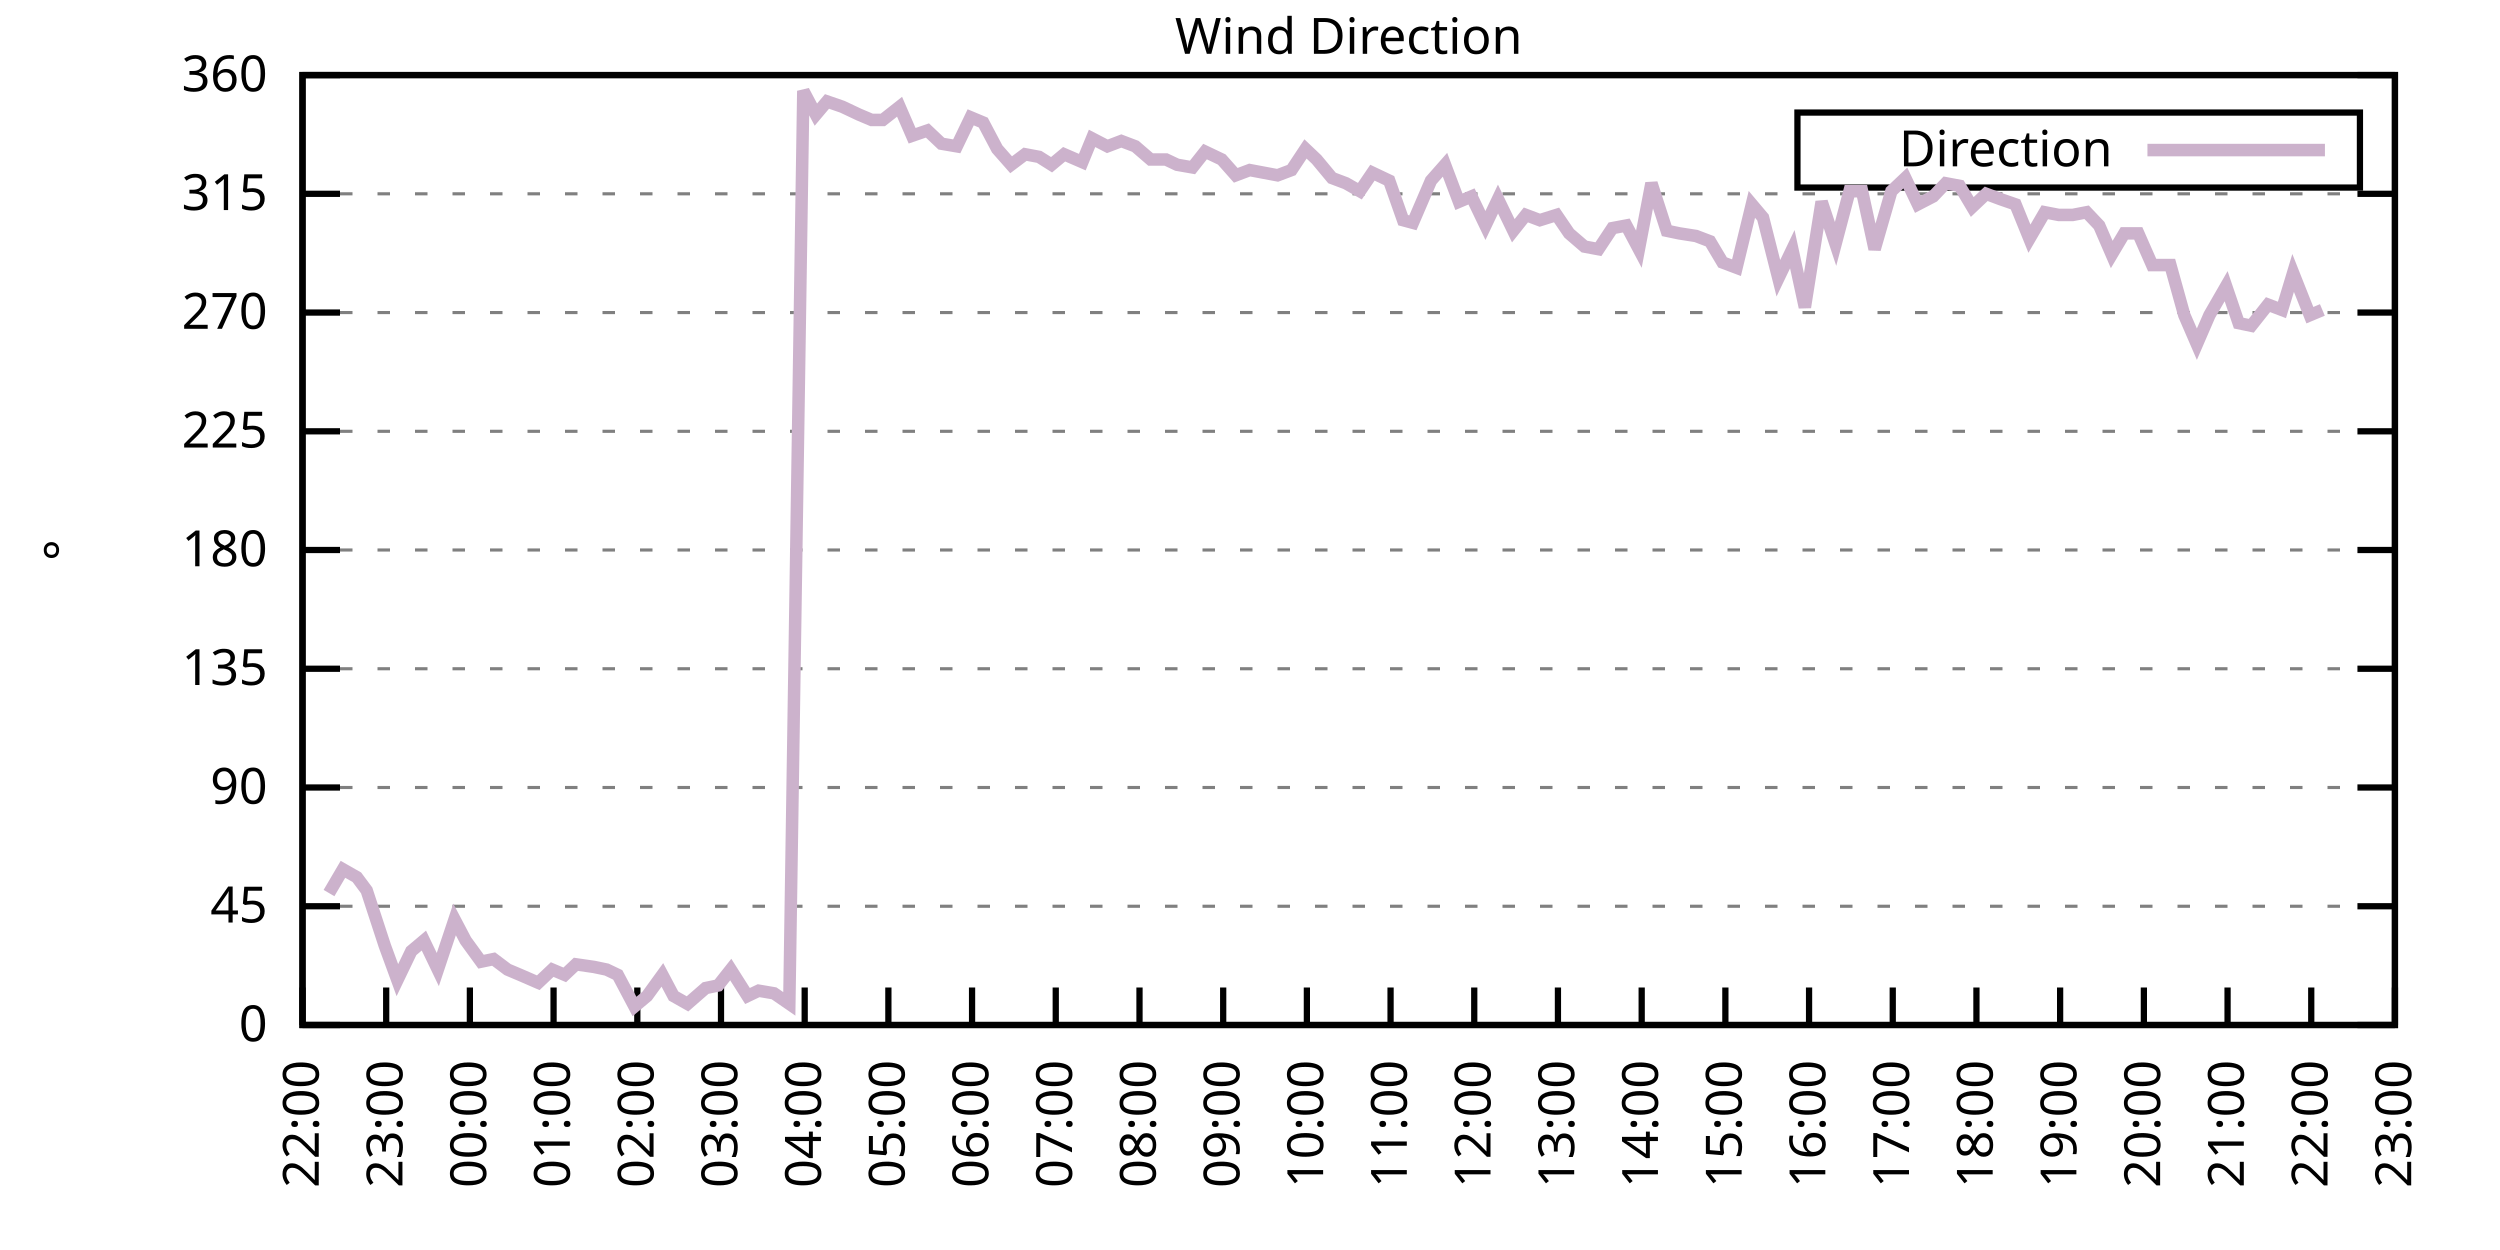
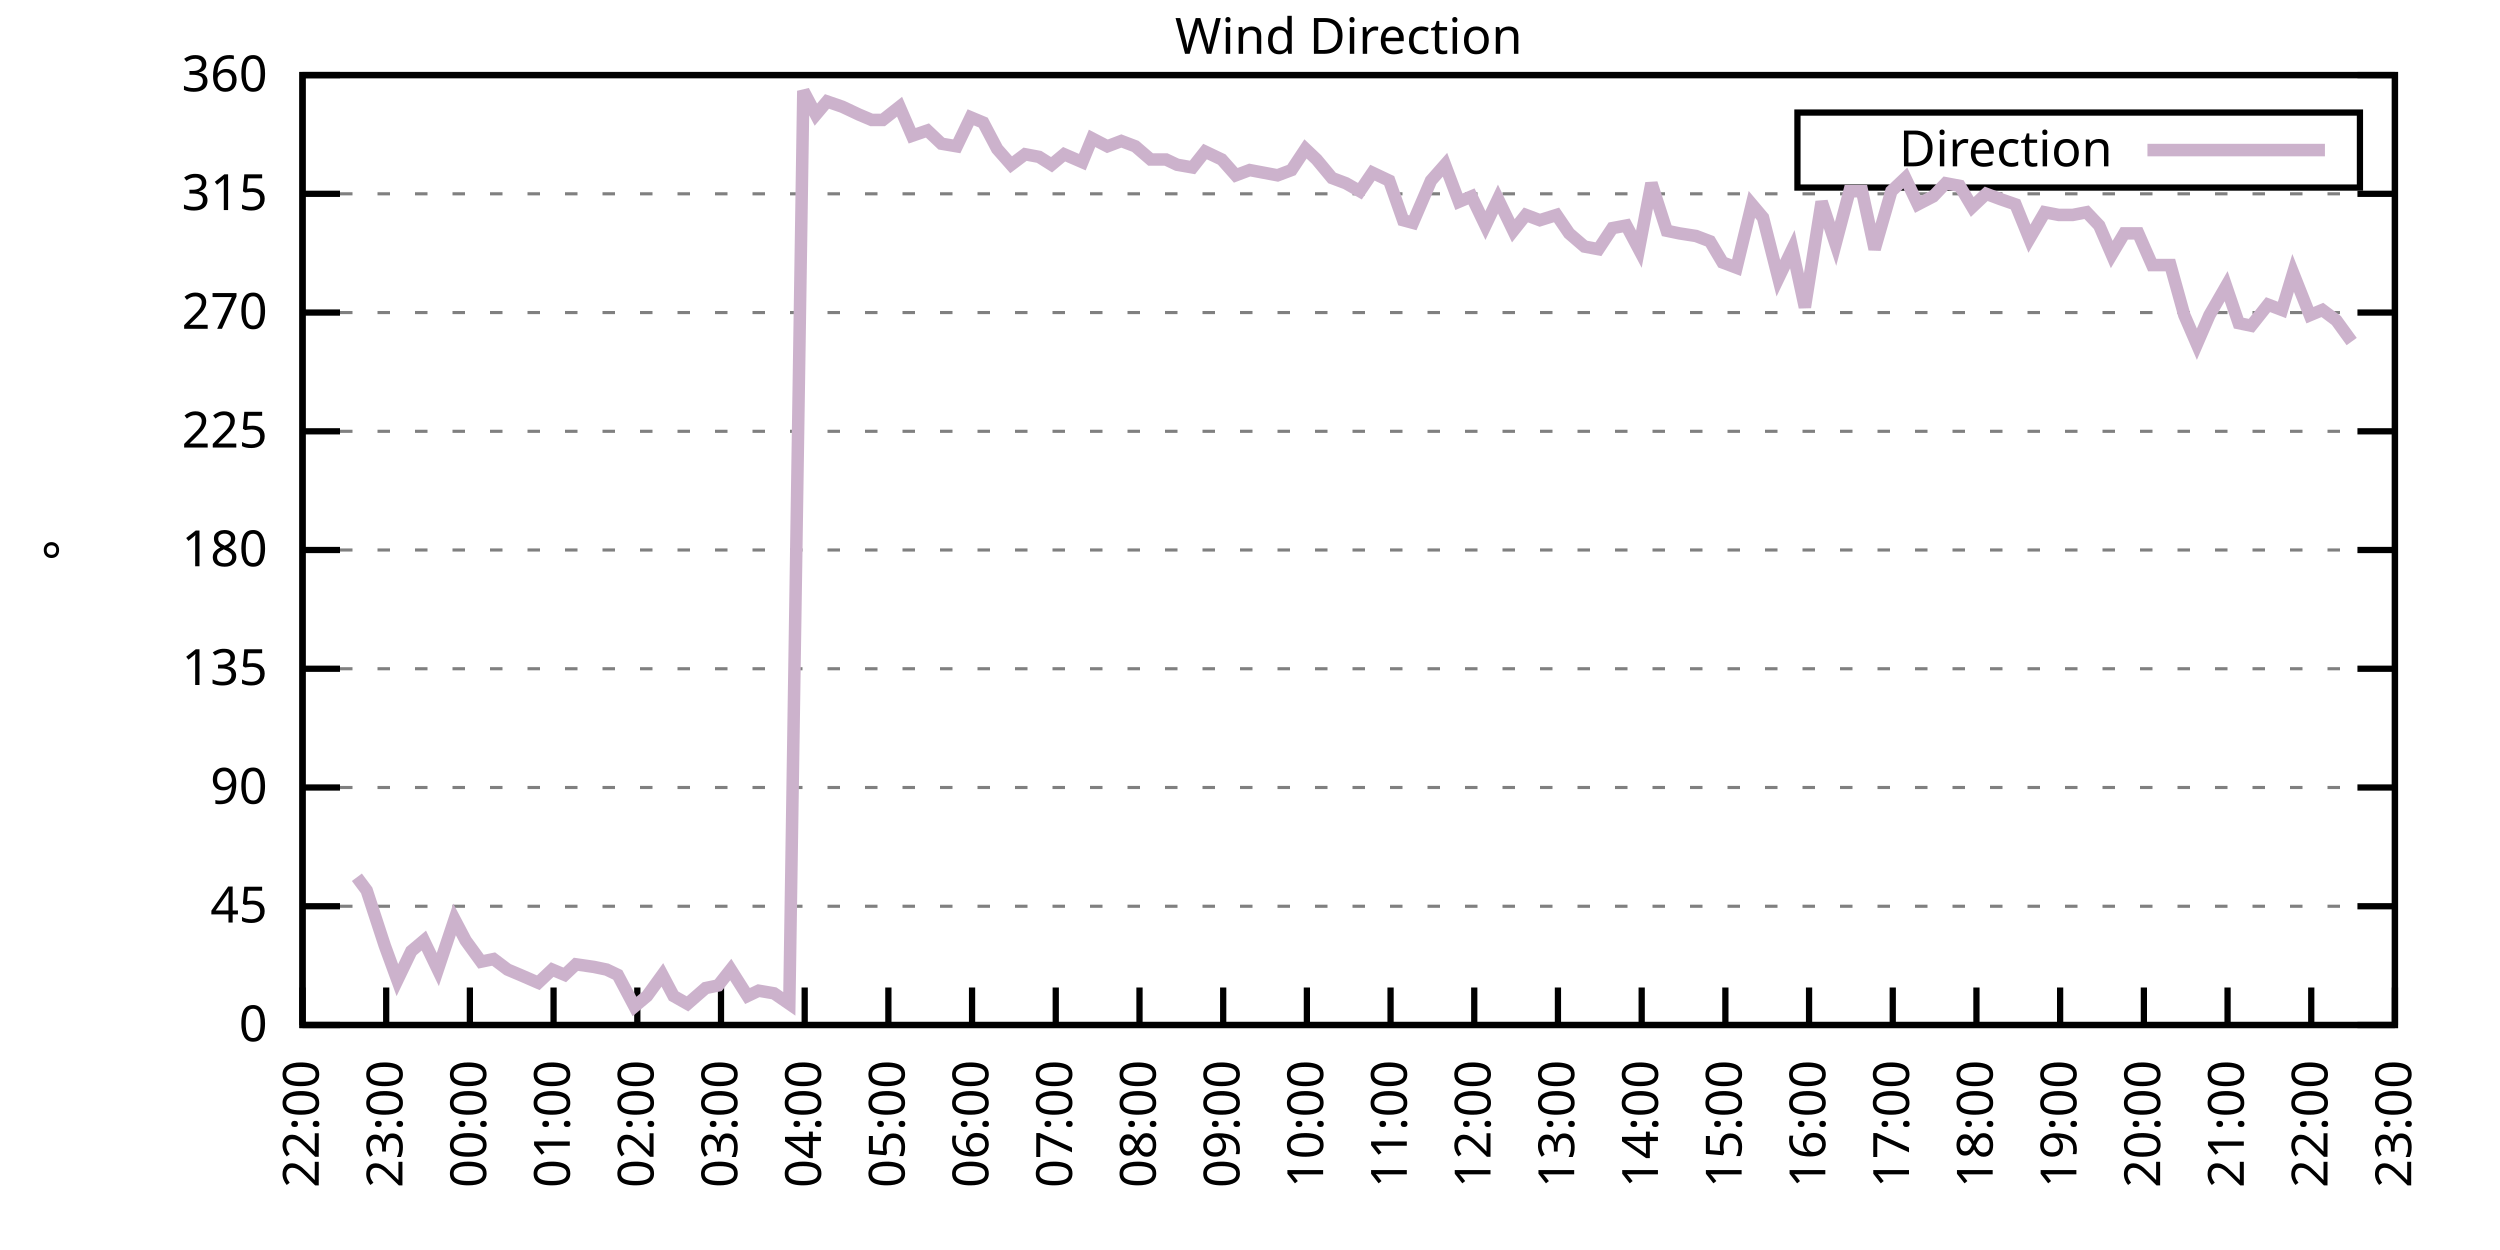
<svg xmlns="http://www.w3.org/2000/svg" xmlns:xlink="http://www.w3.org/1999/xlink" width="400" height="200" viewBox="0 0 400 200">
  <g id="gnuplot_canvas">
    <rect x="0" y="0" width="400" height="200" fill="none" />
    <defs>
      <circle id="gpDot" r="0.5" stroke-width="0.5" stroke="currentColor" />
      <path id="gpPt0" stroke-width="0.333" stroke="currentColor" d="M-1,0 h2 M0,-1 v2" />
      <path id="gpPt1" stroke-width="0.333" stroke="currentColor" d="M-1,-1 L1,1 M1,-1 L-1,1" />
      <path id="gpPt2" stroke-width="0.333" stroke="currentColor" d="M-1,0 L1,0 M0,-1 L0,1 M-1,-1 L1,1 M-1,1 L1,-1" />
      <rect id="gpPt3" stroke-width="0.333" stroke="currentColor" x="-1" y="-1" width="2" height="2" />
      <rect id="gpPt4" stroke-width="0.333" stroke="currentColor" fill="currentColor" x="-1" y="-1" width="2" height="2" />
      <circle id="gpPt5" stroke-width="0.333" stroke="currentColor" cx="0" cy="0" r="1" />
      <use xlink:href="#gpPt5" id="gpPt6" fill="currentColor" stroke="none" />
      <path id="gpPt7" stroke-width="0.333" stroke="currentColor" d="M0,-1.33 L-1.33,0.67 L1.33,0.67 z" />
      <use xlink:href="#gpPt7" id="gpPt8" fill="currentColor" stroke="none" />
      <use xlink:href="#gpPt7" id="gpPt9" stroke="currentColor" transform="rotate(180)" />
      <use xlink:href="#gpPt9" id="gpPt10" fill="currentColor" stroke="none" />
      <use xlink:href="#gpPt3" id="gpPt11" stroke="currentColor" transform="rotate(45)" />
      <use xlink:href="#gpPt11" id="gpPt12" fill="currentColor" stroke="none" />
      <path id="gpPt13" stroke-width="0.333" stroke="currentColor" d="M0,1.330 L1.265,0.411 L0.782,-1.067 L-0.782,-1.076 L-1.265,0.411 z" />
      <use xlink:href="#gpPt13" id="gpPt14" fill="currentColor" stroke="none" />
      <filter id="textbox" filterUnits="objectBoundingBox" x="0" y="0" height="1" width="1">
        <feFlood flood-color="white" flood-opacity="1" result="bgnd" />
        <feComposite in="SourceGraphic" in2="bgnd" operator="atop" />
      </filter>
      <filter id="greybox" filterUnits="objectBoundingBox" x="0" y="0" height="1" width="1">
        <feFlood flood-color="lightgrey" flood-opacity="1" result="grey" />
        <feComposite in="SourceGraphic" in2="grey" operator="atop" />
      </filter>
    </defs>
    <g fill="none" color="white" stroke="currentColor" stroke-width="1.00" stroke-linecap="butt" stroke-linejoin="miter">
</g>
    <g fill="none" color="black" stroke="currentColor" stroke-width="1.00" stroke-linecap="butt" stroke-linejoin="miter">
      <g stroke="none" shape-rendering="crispEdges">
        <polygon fill="rgb(255, 255, 255)" points="48.40,164.00 383.18,164.00 383.18,12.02 48.40,12.02 " />
      </g>
    </g>
    <g fill="none" color="black" stroke="currentColor" stroke-width="1.00" stroke-linecap="butt" stroke-linejoin="miter">
</g>
    <g fill="none" color="black" stroke="black" stroke-width="0.50" stroke-linecap="butt" stroke-linejoin="miter">
</g>
    <g fill="none" color="gray" stroke="currentColor" stroke-width="0.50" stroke-linecap="butt" stroke-linejoin="miter">
      <path stroke="gray" stroke-dasharray="2,4" class="gridline" d="M48.40,164.00 L383.19,164.00  " />
    </g>
    <g fill="none" color="gray" stroke="gray" stroke-width="1.00" stroke-linecap="butt" stroke-linejoin="miter">
</g>
    <g fill="none" color="black" stroke="currentColor" stroke-width="1.00" stroke-linecap="butt" stroke-linejoin="miter">
      <path stroke="black" d="M48.40,164.00 L54.40,164.00 M383.19,164.00 L377.19,164.00  " />
      <g transform="translate(42.80,166.60)" stroke="none" fill="black" font-family="Sans" font-size="8.00" text-anchor="end">
        <text>
          <tspan font-family="Sans"> 0</tspan>
        </text>
      </g>
    </g>
    <g fill="none" color="black" stroke="currentColor" stroke-width="1.00" stroke-linecap="butt" stroke-linejoin="miter">
</g>
    <g fill="none" color="black" stroke="black" stroke-width="0.50" stroke-linecap="butt" stroke-linejoin="miter">
</g>
    <g fill="none" color="gray" stroke="currentColor" stroke-width="0.50" stroke-linecap="butt" stroke-linejoin="miter">
      <path stroke="gray" stroke-dasharray="2,4" class="gridline" d="M48.40,145.00 L383.19,145.00  " />
    </g>
    <g fill="none" color="gray" stroke="gray" stroke-width="1.00" stroke-linecap="butt" stroke-linejoin="miter">
</g>
    <g fill="none" color="black" stroke="currentColor" stroke-width="1.00" stroke-linecap="butt" stroke-linejoin="miter">
      <path stroke="black" d="M48.40,145.00 L54.40,145.00 M383.19,145.00 L377.19,145.00  " />
      <g transform="translate(42.80,147.60)" stroke="none" fill="black" font-family="Sans" font-size="8.00" text-anchor="end">
        <text>
          <tspan font-family="Sans"> 45</tspan>
        </text>
      </g>
    </g>
    <g fill="none" color="black" stroke="currentColor" stroke-width="1.00" stroke-linecap="butt" stroke-linejoin="miter">
</g>
    <g fill="none" color="black" stroke="black" stroke-width="0.50" stroke-linecap="butt" stroke-linejoin="miter">
</g>
    <g fill="none" color="gray" stroke="currentColor" stroke-width="0.50" stroke-linecap="butt" stroke-linejoin="miter">
      <path stroke="gray" stroke-dasharray="2,4" class="gridline" d="M48.40,126.00 L383.19,126.00  " />
    </g>
    <g fill="none" color="gray" stroke="gray" stroke-width="1.00" stroke-linecap="butt" stroke-linejoin="miter">
</g>
    <g fill="none" color="black" stroke="currentColor" stroke-width="1.00" stroke-linecap="butt" stroke-linejoin="miter">
      <path stroke="black" d="M48.40,126.00 L54.40,126.00 M383.19,126.00 L377.19,126.00  " />
      <g transform="translate(42.80,128.60)" stroke="none" fill="black" font-family="Sans" font-size="8.00" text-anchor="end">
        <text>
          <tspan font-family="Sans"> 90</tspan>
        </text>
      </g>
    </g>
    <g fill="none" color="black" stroke="currentColor" stroke-width="1.00" stroke-linecap="butt" stroke-linejoin="miter">
</g>
    <g fill="none" color="black" stroke="black" stroke-width="0.50" stroke-linecap="butt" stroke-linejoin="miter">
</g>
    <g fill="none" color="gray" stroke="currentColor" stroke-width="0.50" stroke-linecap="butt" stroke-linejoin="miter">
      <path stroke="gray" stroke-dasharray="2,4" class="gridline" d="M48.40,107.00 L383.19,107.00  " />
    </g>
    <g fill="none" color="gray" stroke="gray" stroke-width="1.00" stroke-linecap="butt" stroke-linejoin="miter">
</g>
    <g fill="none" color="black" stroke="currentColor" stroke-width="1.00" stroke-linecap="butt" stroke-linejoin="miter">
      <path stroke="black" d="M48.40,107.00 L54.40,107.00 M383.19,107.00 L377.19,107.00  " />
      <g transform="translate(42.80,109.60)" stroke="none" fill="black" font-family="Sans" font-size="8.00" text-anchor="end">
        <text>
          <tspan font-family="Sans"> 135</tspan>
        </text>
      </g>
    </g>
    <g fill="none" color="black" stroke="currentColor" stroke-width="1.00" stroke-linecap="butt" stroke-linejoin="miter">
</g>
    <g fill="none" color="black" stroke="black" stroke-width="0.50" stroke-linecap="butt" stroke-linejoin="miter">
</g>
    <g fill="none" color="gray" stroke="currentColor" stroke-width="0.50" stroke-linecap="butt" stroke-linejoin="miter">
      <path stroke="gray" stroke-dasharray="2,4" class="gridline" d="M48.40,88.00 L383.19,88.00  " />
    </g>
    <g fill="none" color="gray" stroke="gray" stroke-width="1.00" stroke-linecap="butt" stroke-linejoin="miter">
</g>
    <g fill="none" color="black" stroke="currentColor" stroke-width="1.00" stroke-linecap="butt" stroke-linejoin="miter">
      <path stroke="black" d="M48.40,88.00 L54.40,88.00 M383.19,88.00 L377.19,88.00  " />
      <g transform="translate(42.80,90.60)" stroke="none" fill="black" font-family="Sans" font-size="8.00" text-anchor="end">
        <text>
          <tspan font-family="Sans"> 180</tspan>
        </text>
      </g>
    </g>
    <g fill="none" color="black" stroke="currentColor" stroke-width="1.00" stroke-linecap="butt" stroke-linejoin="miter">
</g>
    <g fill="none" color="black" stroke="black" stroke-width="0.50" stroke-linecap="butt" stroke-linejoin="miter">
</g>
    <g fill="none" color="gray" stroke="currentColor" stroke-width="0.50" stroke-linecap="butt" stroke-linejoin="miter">
      <path stroke="gray" stroke-dasharray="2,4" class="gridline" d="M48.40,69.01 L383.19,69.01  " />
    </g>
    <g fill="none" color="gray" stroke="gray" stroke-width="1.00" stroke-linecap="butt" stroke-linejoin="miter">
</g>
    <g fill="none" color="black" stroke="currentColor" stroke-width="1.00" stroke-linecap="butt" stroke-linejoin="miter">
      <path stroke="black" d="M48.40,69.01 L54.40,69.01 M383.19,69.01 L377.19,69.01  " />
      <g transform="translate(42.80,71.61)" stroke="none" fill="black" font-family="Sans" font-size="8.00" text-anchor="end">
        <text>
          <tspan font-family="Sans"> 225</tspan>
        </text>
      </g>
    </g>
    <g fill="none" color="black" stroke="currentColor" stroke-width="1.00" stroke-linecap="butt" stroke-linejoin="miter">
</g>
    <g fill="none" color="black" stroke="black" stroke-width="0.50" stroke-linecap="butt" stroke-linejoin="miter">
</g>
    <g fill="none" color="gray" stroke="currentColor" stroke-width="0.50" stroke-linecap="butt" stroke-linejoin="miter">
      <path stroke="gray" stroke-dasharray="2,4" class="gridline" d="M48.40,50.01 L383.19,50.01  " />
    </g>
    <g fill="none" color="gray" stroke="gray" stroke-width="1.00" stroke-linecap="butt" stroke-linejoin="miter">
</g>
    <g fill="none" color="black" stroke="currentColor" stroke-width="1.00" stroke-linecap="butt" stroke-linejoin="miter">
      <path stroke="black" d="M48.40,50.01 L54.40,50.01 M383.19,50.01 L377.19,50.01  " />
      <g transform="translate(42.80,52.61)" stroke="none" fill="black" font-family="Sans" font-size="8.00" text-anchor="end">
        <text>
          <tspan font-family="Sans"> 270</tspan>
        </text>
      </g>
    </g>
    <g fill="none" color="black" stroke="currentColor" stroke-width="1.00" stroke-linecap="butt" stroke-linejoin="miter">
</g>
    <g fill="none" color="black" stroke="black" stroke-width="0.50" stroke-linecap="butt" stroke-linejoin="miter">
</g>
    <g fill="none" color="gray" stroke="currentColor" stroke-width="0.50" stroke-linecap="butt" stroke-linejoin="miter">
      <path stroke="gray" stroke-dasharray="2,4" class="gridline" d="M48.40,31.01 L383.19,31.01  " />
    </g>
    <g fill="none" color="gray" stroke="gray" stroke-width="1.00" stroke-linecap="butt" stroke-linejoin="miter">
</g>
    <g fill="none" color="black" stroke="currentColor" stroke-width="1.00" stroke-linecap="butt" stroke-linejoin="miter">
      <path stroke="black" d="M48.40,31.01 L54.40,31.01 M383.19,31.01 L377.19,31.01  " />
      <g transform="translate(42.80,33.61)" stroke="none" fill="black" font-family="Sans" font-size="8.00" text-anchor="end">
        <text>
          <tspan font-family="Sans"> 315</tspan>
        </text>
      </g>
    </g>
    <g fill="none" color="black" stroke="currentColor" stroke-width="1.00" stroke-linecap="butt" stroke-linejoin="miter">
</g>
    <g fill="none" color="black" stroke="black" stroke-width="0.50" stroke-linecap="butt" stroke-linejoin="miter">
</g>
    <g fill="none" color="gray" stroke="currentColor" stroke-width="0.50" stroke-linecap="butt" stroke-linejoin="miter">
      <path stroke="gray" stroke-dasharray="2,4" class="gridline" d="M48.40,12.01 L383.19,12.01  " />
    </g>
    <g fill="none" color="gray" stroke="gray" stroke-width="1.00" stroke-linecap="butt" stroke-linejoin="miter">
</g>
    <g fill="none" color="black" stroke="currentColor" stroke-width="1.00" stroke-linecap="butt" stroke-linejoin="miter">
      <path stroke="black" d="M48.40,12.01 L54.40,12.01 M383.19,12.01 L377.19,12.01  " />
      <g transform="translate(42.80,14.61)" stroke="none" fill="black" font-family="Sans" font-size="8.00" text-anchor="end">
        <text>
          <tspan font-family="Sans"> 360</tspan>
        </text>
      </g>
    </g>
    <g fill="none" color="black" stroke="currentColor" stroke-width="1.00" stroke-linecap="butt" stroke-linejoin="miter">
      <path stroke="black" d="M48.40,164.00 L48.40,158.00  " />
      <g transform="translate(51.00,169.60) rotate(270.00)" stroke="none" fill="black" font-family="Sans" font-size="8.00" text-anchor="end">
        <text>
          <tspan font-family="Sans">22:00</tspan>
        </text>
      </g>
    </g>
    <g fill="none" color="black" stroke="currentColor" stroke-width="1.00" stroke-linecap="butt" stroke-linejoin="miter">
      <path stroke="black" d="M61.79,164.00 L61.79,158.00  " />
      <g transform="translate(64.39,169.60) rotate(270.00)" stroke="none" fill="black" font-family="Sans" font-size="8.00" text-anchor="end">
        <text>
          <tspan font-family="Sans">23:00</tspan>
        </text>
      </g>
    </g>
    <g fill="none" color="black" stroke="currentColor" stroke-width="1.00" stroke-linecap="butt" stroke-linejoin="miter">
      <path stroke="black" d="M75.18,164.00 L75.18,158.00  " />
      <g transform="translate(77.78,169.60) rotate(270.00)" stroke="none" fill="black" font-family="Sans" font-size="8.00" text-anchor="end">
        <text>
          <tspan font-family="Sans">00:00</tspan>
        </text>
      </g>
    </g>
    <g fill="none" color="black" stroke="currentColor" stroke-width="1.00" stroke-linecap="butt" stroke-linejoin="miter">
      <path stroke="black" d="M88.57,164.00 L88.57,158.00  " />
      <g transform="translate(91.17,169.60) rotate(270.00)" stroke="none" fill="black" font-family="Sans" font-size="8.00" text-anchor="end">
        <text>
          <tspan font-family="Sans">01:00</tspan>
        </text>
      </g>
    </g>
    <g fill="none" color="black" stroke="currentColor" stroke-width="1.00" stroke-linecap="butt" stroke-linejoin="miter">
      <path stroke="black" d="M101.97,164.00 L101.97,158.00  " />
      <g transform="translate(104.57,169.60) rotate(270.00)" stroke="none" fill="black" font-family="Sans" font-size="8.00" text-anchor="end">
        <text>
          <tspan font-family="Sans">02:00</tspan>
        </text>
      </g>
    </g>
    <g fill="none" color="black" stroke="currentColor" stroke-width="1.00" stroke-linecap="butt" stroke-linejoin="miter">
      <path stroke="black" d="M115.36,164.00 L115.36,158.00  " />
      <g transform="translate(117.96,169.60) rotate(270.00)" stroke="none" fill="black" font-family="Sans" font-size="8.00" text-anchor="end">
        <text>
          <tspan font-family="Sans">03:00</tspan>
        </text>
      </g>
    </g>
    <g fill="none" color="black" stroke="currentColor" stroke-width="1.00" stroke-linecap="butt" stroke-linejoin="miter">
      <path stroke="black" d="M128.75,164.00 L128.75,158.00  " />
      <g transform="translate(131.35,169.60) rotate(270.00)" stroke="none" fill="black" font-family="Sans" font-size="8.00" text-anchor="end">
        <text>
          <tspan font-family="Sans">04:00</tspan>
        </text>
      </g>
    </g>
    <g fill="none" color="black" stroke="currentColor" stroke-width="1.00" stroke-linecap="butt" stroke-linejoin="miter">
      <path stroke="black" d="M142.14,164.00 L142.14,158.00  " />
      <g transform="translate(144.74,169.60) rotate(270.00)" stroke="none" fill="black" font-family="Sans" font-size="8.00" text-anchor="end">
        <text>
          <tspan font-family="Sans">05:00</tspan>
        </text>
      </g>
    </g>
    <g fill="none" color="black" stroke="currentColor" stroke-width="1.00" stroke-linecap="butt" stroke-linejoin="miter">
      <path stroke="black" d="M155.53,164.00 L155.53,158.00  " />
      <g transform="translate(158.13,169.60) rotate(270.00)" stroke="none" fill="black" font-family="Sans" font-size="8.00" text-anchor="end">
        <text>
          <tspan font-family="Sans">06:00</tspan>
        </text>
      </g>
    </g>
    <g fill="none" color="black" stroke="currentColor" stroke-width="1.00" stroke-linecap="butt" stroke-linejoin="miter">
      <path stroke="black" d="M168.92,164.00 L168.92,158.00  " />
      <g transform="translate(171.52,169.60) rotate(270.00)" stroke="none" fill="black" font-family="Sans" font-size="8.00" text-anchor="end">
        <text>
          <tspan font-family="Sans">07:00</tspan>
        </text>
      </g>
    </g>
    <g fill="none" color="black" stroke="currentColor" stroke-width="1.00" stroke-linecap="butt" stroke-linejoin="miter">
      <path stroke="black" d="M182.32,164.00 L182.32,158.00  " />
      <g transform="translate(184.92,169.60) rotate(270.00)" stroke="none" fill="black" font-family="Sans" font-size="8.00" text-anchor="end">
        <text>
          <tspan font-family="Sans">08:00</tspan>
        </text>
      </g>
    </g>
    <g fill="none" color="black" stroke="currentColor" stroke-width="1.00" stroke-linecap="butt" stroke-linejoin="miter">
      <path stroke="black" d="M195.71,164.00 L195.71,158.00  " />
      <g transform="translate(198.31,169.60) rotate(270.00)" stroke="none" fill="black" font-family="Sans" font-size="8.00" text-anchor="end">
        <text>
          <tspan font-family="Sans">09:00</tspan>
        </text>
      </g>
    </g>
    <g fill="none" color="black" stroke="currentColor" stroke-width="1.00" stroke-linecap="butt" stroke-linejoin="miter">
      <path stroke="black" d="M209.10,164.00 L209.10,158.00  " />
      <g transform="translate(211.70,169.60) rotate(270.00)" stroke="none" fill="black" font-family="Sans" font-size="8.00" text-anchor="end">
        <text>
          <tspan font-family="Sans">10:00</tspan>
        </text>
      </g>
    </g>
    <g fill="none" color="black" stroke="currentColor" stroke-width="1.00" stroke-linecap="butt" stroke-linejoin="miter">
      <path stroke="black" d="M222.49,164.00 L222.49,158.00  " />
      <g transform="translate(225.09,169.60) rotate(270.00)" stroke="none" fill="black" font-family="Sans" font-size="8.00" text-anchor="end">
        <text>
          <tspan font-family="Sans">11:00</tspan>
        </text>
      </g>
    </g>
    <g fill="none" color="black" stroke="currentColor" stroke-width="1.00" stroke-linecap="butt" stroke-linejoin="miter">
      <path stroke="black" d="M235.88,164.00 L235.88,158.00  " />
      <g transform="translate(238.48,169.60) rotate(270.00)" stroke="none" fill="black" font-family="Sans" font-size="8.00" text-anchor="end">
        <text>
          <tspan font-family="Sans">12:00</tspan>
        </text>
      </g>
    </g>
    <g fill="none" color="black" stroke="currentColor" stroke-width="1.00" stroke-linecap="butt" stroke-linejoin="miter">
      <path stroke="black" d="M249.27,164.00 L249.27,158.00  " />
      <g transform="translate(251.87,169.60) rotate(270.00)" stroke="none" fill="black" font-family="Sans" font-size="8.00" text-anchor="end">
        <text>
          <tspan font-family="Sans">13:00</tspan>
        </text>
      </g>
    </g>
    <g fill="none" color="black" stroke="currentColor" stroke-width="1.00" stroke-linecap="butt" stroke-linejoin="miter">
      <path stroke="black" d="M262.67,164.00 L262.67,158.00  " />
      <g transform="translate(265.27,169.60) rotate(270.00)" stroke="none" fill="black" font-family="Sans" font-size="8.00" text-anchor="end">
        <text>
          <tspan font-family="Sans">14:00</tspan>
        </text>
      </g>
    </g>
    <g fill="none" color="black" stroke="currentColor" stroke-width="1.00" stroke-linecap="butt" stroke-linejoin="miter">
      <path stroke="black" d="M276.06,164.00 L276.06,158.00  " />
      <g transform="translate(278.66,169.60) rotate(270.00)" stroke="none" fill="black" font-family="Sans" font-size="8.00" text-anchor="end">
        <text>
          <tspan font-family="Sans">15:00</tspan>
        </text>
      </g>
    </g>
    <g fill="none" color="black" stroke="currentColor" stroke-width="1.00" stroke-linecap="butt" stroke-linejoin="miter">
      <path stroke="black" d="M289.45,164.00 L289.45,158.00  " />
      <g transform="translate(292.05,169.60) rotate(270.00)" stroke="none" fill="black" font-family="Sans" font-size="8.00" text-anchor="end">
        <text>
          <tspan font-family="Sans">16:00</tspan>
        </text>
      </g>
    </g>
    <g fill="none" color="black" stroke="currentColor" stroke-width="1.00" stroke-linecap="butt" stroke-linejoin="miter">
      <path stroke="black" d="M302.84,164.00 L302.84,158.00  " />
      <g transform="translate(305.44,169.60) rotate(270.00)" stroke="none" fill="black" font-family="Sans" font-size="8.00" text-anchor="end">
        <text>
          <tspan font-family="Sans">17:00</tspan>
        </text>
      </g>
    </g>
    <g fill="none" color="black" stroke="currentColor" stroke-width="1.00" stroke-linecap="butt" stroke-linejoin="miter">
      <path stroke="black" d="M316.23,164.00 L316.23,158.00  " />
      <g transform="translate(318.83,169.60) rotate(270.00)" stroke="none" fill="black" font-family="Sans" font-size="8.00" text-anchor="end">
        <text>
          <tspan font-family="Sans">18:00</tspan>
        </text>
      </g>
    </g>
    <g fill="none" color="black" stroke="currentColor" stroke-width="1.00" stroke-linecap="butt" stroke-linejoin="miter">
      <path stroke="black" d="M329.62,164.00 L329.62,158.00  " />
      <g transform="translate(332.22,169.60) rotate(270.00)" stroke="none" fill="black" font-family="Sans" font-size="8.00" text-anchor="end">
        <text>
          <tspan font-family="Sans">19:00</tspan>
        </text>
      </g>
    </g>
    <g fill="none" color="black" stroke="currentColor" stroke-width="1.00" stroke-linecap="butt" stroke-linejoin="miter">
      <path stroke="black" d="M343.02,164.00 L343.02,158.00  " />
      <g transform="translate(345.62,169.60) rotate(270.00)" stroke="none" fill="black" font-family="Sans" font-size="8.00" text-anchor="end">
        <text>
          <tspan font-family="Sans">20:00</tspan>
        </text>
      </g>
    </g>
    <g fill="none" color="black" stroke="currentColor" stroke-width="1.00" stroke-linecap="butt" stroke-linejoin="miter">
      <path stroke="black" d="M356.41,164.00 L356.41,158.00  " />
      <g transform="translate(359.01,169.60) rotate(270.00)" stroke="none" fill="black" font-family="Sans" font-size="8.00" text-anchor="end">
        <text>
          <tspan font-family="Sans">21:00</tspan>
        </text>
      </g>
    </g>
    <g fill="none" color="black" stroke="currentColor" stroke-width="1.00" stroke-linecap="butt" stroke-linejoin="miter">
      <path stroke="black" d="M369.80,164.00 L369.80,158.00  " />
      <g transform="translate(372.40,169.60) rotate(270.00)" stroke="none" fill="black" font-family="Sans" font-size="8.00" text-anchor="end">
        <text>
          <tspan font-family="Sans">22:00</tspan>
        </text>
      </g>
    </g>
    <g fill="none" color="black" stroke="currentColor" stroke-width="1.00" stroke-linecap="butt" stroke-linejoin="miter">
      <path stroke="black" d="M383.19,164.00 L383.19,158.00  " />
      <g transform="translate(385.79,169.60) rotate(270.00)" stroke="none" fill="black" font-family="Sans" font-size="8.00" text-anchor="end">
        <text>
          <tspan font-family="Sans">23:00</tspan>
        </text>
      </g>
    </g>
    <g fill="none" color="black" stroke="currentColor" stroke-width="1.00" stroke-linecap="butt" stroke-linejoin="miter">
</g>
    <g fill="none" color="black" stroke="currentColor" stroke-width="1.00" stroke-linecap="butt" stroke-linejoin="miter">
      <path stroke="black" d="M48.40,12.01 L48.40,164.00 L383.19,164.00 L383.19,12.01 L48.40,12.01 Z  " />
    </g>
    <g fill="none" color="black" stroke="currentColor" stroke-width="1.00" stroke-linecap="butt" stroke-linejoin="miter">
</g>
    <g fill="none" color="black" stroke="currentColor" stroke-width="1.00" stroke-linecap="butt" stroke-linejoin="miter">
      <path stroke="black" d="M287.59,30.01 L287.59,18.01 L377.59,18.01 L377.59,30.01 L287.59,30.01 Z  " />
    </g>
    <g id="Wind_direction_plot_1">
      <g fill="none" color="white" stroke="black" stroke-width="2.00" stroke-linecap="butt" stroke-linejoin="miter">
</g>
      <g fill="none" color="black" stroke="currentColor" stroke-width="2.00" stroke-linecap="butt" stroke-linejoin="miter">
        <g transform="translate(337.99,26.61)" stroke="none" fill="black" font-family="Sans" font-size="8.00" text-anchor="end">
          <text>
            <tspan font-family="Sans">Direction</tspan>
          </text>
        </g>
      </g>
      <g fill="none" color="black" stroke="currentColor" stroke-width="2.00" stroke-linecap="butt" stroke-linejoin="miter">
-         <path stroke="rgb(204, 178, 204)" d="M343.59,24.01 L371.99,24.01 M52.64,142.89 L54.87,139.09 L57.10,140.36 L58.67,142.47 L61.57,151.33 L63.58,156.82   L65.81,152.18 L67.82,150.49 L70.05,155.13 L72.73,147.11 L74.51,150.49 L76.97,153.87 L78.98,153.45 L81.21,155.13   L83.22,155.98 L86.12,157.24 L88.35,155.13 L90.36,155.98 L92.15,154.29 L95.05,154.71 L97.06,155.13 L98.84,155.98   L101.52,161.04 L103.53,159.36 L105.98,155.98 L107.77,159.36 L110.00,160.62 L112.90,158.09 L114.91,157.67 L116.92,155.13   L119.60,159.36 L121.38,158.51 L123.84,158.93 L126.29,160.62 L128.53,14.54 L130.54,18.34 L132.32,16.23 L134.78,17.08   L137.45,18.34 L139.46,19.19 L141.25,19.19 L143.93,17.08 L145.94,21.72 L148.39,20.88 L150.62,22.99 L153.08,23.41   L155.31,18.77 L157.32,19.61 L159.55,23.83 L161.78,26.36 L164.01,24.68 L166.25,25.10 L168.25,26.36 L170.26,24.68   L173.17,25.94 L174.73,22.14 L177.18,23.41 L179.41,22.56 L181.65,23.41 L184.10,25.52 L186.56,25.52 L188.34,26.36   L190.80,26.79 L192.81,24.25 L195.48,25.52 L197.72,28.05 L199.95,27.21 L202.18,27.63 L204.41,28.05 L206.64,27.21   L208.88,23.83 L210.66,25.52 L213.12,28.48 L215.35,29.32 L217.58,30.59 L219.59,27.63 L222.27,28.90 L224.50,35.23   L226.06,35.65 L228.96,28.90 L231.20,26.36 L233.43,32.28 L235.44,31.43 L237.67,36.08 L239.68,31.85 L242.13,36.92   L244.14,34.39 L246.37,35.23 L249.05,34.39 L251.06,37.34 L253.51,39.45 L255.75,39.87 L257.98,36.50 L260.21,36.08   L262.22,39.87 L264.23,29.32 L266.68,36.92 L268.69,37.34 L271.37,37.76 L273.60,38.61 L275.61,41.99 L277.84,42.83   L280.30,32.70 L282.08,34.81 L284.54,44.52 L286.77,39.87 L288.78,49.16 L291.46,32.28 L293.69,39.03 L295.92,30.59   L297.93,30.59 L299.94,39.87 L302.62,30.59 L304.85,28.48 L306.86,32.70 L309.31,31.43 L311.32,29.32 L313.55,29.74   L315.56,33.12 L317.79,31.01 L320.03,31.85 L322.48,32.70 L324.71,38.19 L327.17,33.96 L329.40,34.39 L331.63,34.39   L333.86,33.96 L335.87,36.08 L337.88,40.72 L339.89,37.34 L342.12,37.34 L344.35,42.41 L347.26,42.41 L349.49,50.43   L351.50,55.07 L353.51,50.43 L356.18,45.79 L358.19,51.70 L360.20,52.12 L362.88,48.74 L365.11,49.59 L366.90,43.67   L369.58,50.43 L371.58,49.59  " />
+         <path stroke="rgb(204, 178, 204)" d="M343.59,24.01 L371.99,24.01 M57.10,140.36 L58.67,142.47 L61.57,151.33 L63.58,156.82 L65.81,152.18 L67.82,150.49   L70.05,155.13 L72.73,147.11 L74.51,150.49 L76.97,153.87 L78.98,153.45 L81.21,155.13 L83.22,155.98 L86.12,157.24   L88.35,155.13 L90.36,155.98 L92.15,154.29 L95.05,154.71 L97.06,155.13 L98.84,155.98 L101.52,161.04 L103.53,159.36   L105.98,155.98 L107.77,159.36 L110.00,160.62 L112.90,158.09 L114.91,157.67 L116.92,155.13 L119.60,159.36 L121.38,158.51   L123.84,158.93 L126.29,160.62 L128.53,14.54 L130.54,18.34 L132.32,16.23 L134.78,17.08 L137.45,18.34 L139.46,19.19   L141.25,19.19 L143.93,17.08 L145.94,21.72 L148.39,20.88 L150.62,22.99 L153.08,23.41 L155.31,18.77 L157.32,19.61   L159.55,23.83 L161.78,26.36 L164.01,24.68 L166.25,25.10 L168.25,26.36 L170.26,24.68 L173.17,25.94 L174.73,22.14   L177.18,23.41 L179.41,22.56 L181.65,23.41 L184.10,25.52 L186.56,25.52 L188.34,26.36 L190.80,26.79 L192.81,24.25   L195.48,25.52 L197.72,28.05 L199.95,27.21 L202.18,27.63 L204.41,28.05 L206.64,27.21 L208.88,23.83 L210.66,25.52   L213.12,28.48 L215.35,29.32 L217.58,30.59 L219.59,27.63 L222.27,28.90 L224.50,35.23 L226.06,35.65 L228.96,28.90   L231.20,26.36 L233.43,32.28 L235.44,31.43 L237.67,36.08 L239.68,31.85 L242.13,36.92 L244.14,34.39 L246.37,35.23   L249.05,34.39 L251.06,37.34 L253.51,39.45 L255.75,39.87 L257.98,36.50 L260.21,36.08 L262.22,39.87 L264.23,29.32   L266.68,36.92 L268.69,37.34 L271.37,37.76 L273.60,38.61 L275.61,41.99 L277.84,42.83 L280.30,32.70 L282.08,34.81   L284.54,44.52 L286.77,39.87 L288.78,49.16 L291.46,32.28 L293.69,39.03 L295.92,30.59 L297.93,30.59 L299.94,39.87   L302.62,30.59 L304.85,28.48 L306.86,32.70 L309.31,31.43 L311.32,29.32 L313.55,29.74 L315.56,33.12 L317.79,31.01   L320.03,31.85 L322.48,32.70 L324.71,38.19 L327.17,33.96 L329.40,34.39 L331.63,34.39 L333.86,33.96 L335.87,36.08   L337.88,40.72 L339.89,37.34 L342.12,37.34 L344.35,42.41 L347.26,42.41 L349.49,50.43 L351.50,55.07 L353.51,50.43   L356.18,45.79 L358.19,51.70 L360.20,52.12 L362.88,48.74 L365.11,49.59 L366.90,43.67 L369.58,50.43 L371.58,49.59   L373.82,51.27 L376.27,54.65  " />
      </g>
    </g>
    <g fill="none" color="black" stroke="currentColor" stroke-width="2.00" stroke-linecap="butt" stroke-linejoin="miter">
</g>
    <g fill="none" color="black" stroke="black" stroke-width="1.00" stroke-linecap="butt" stroke-linejoin="miter">
</g>
    <g fill="none" color="black" stroke="currentColor" stroke-width="1.00" stroke-linecap="butt" stroke-linejoin="miter">
      <path stroke="black" d="M48.40,12.01 L48.40,164.00 L383.19,164.00 L383.19,12.01 L48.40,12.01 Z  " />
      <g transform="translate(12.80,88.01) rotate(270.00)" stroke="none" fill="black" font-family="Sans" font-size="8.00" text-anchor="middle">
        <text>
          <tspan font-family="Sans">°</tspan>
        </text>
      </g>
    </g>
    <g fill="none" color="black" stroke="currentColor" stroke-width="1.00" stroke-linecap="butt" stroke-linejoin="miter">
</g>
    <g fill="none" color="black" stroke="currentColor" stroke-width="1.00" stroke-linecap="butt" stroke-linejoin="miter">
      <g transform="translate(215.79,8.61)" stroke="none" fill="black" font-family="Sans" font-size="8.00" text-anchor="middle">
        <text>
          <tspan font-family="Sans">Wind Direction</tspan>
        </text>
      </g>
    </g>
    <g fill="none" color="black" stroke="currentColor" stroke-width="1.00" stroke-linecap="butt" stroke-linejoin="miter">
</g>
  </g>
</svg>
